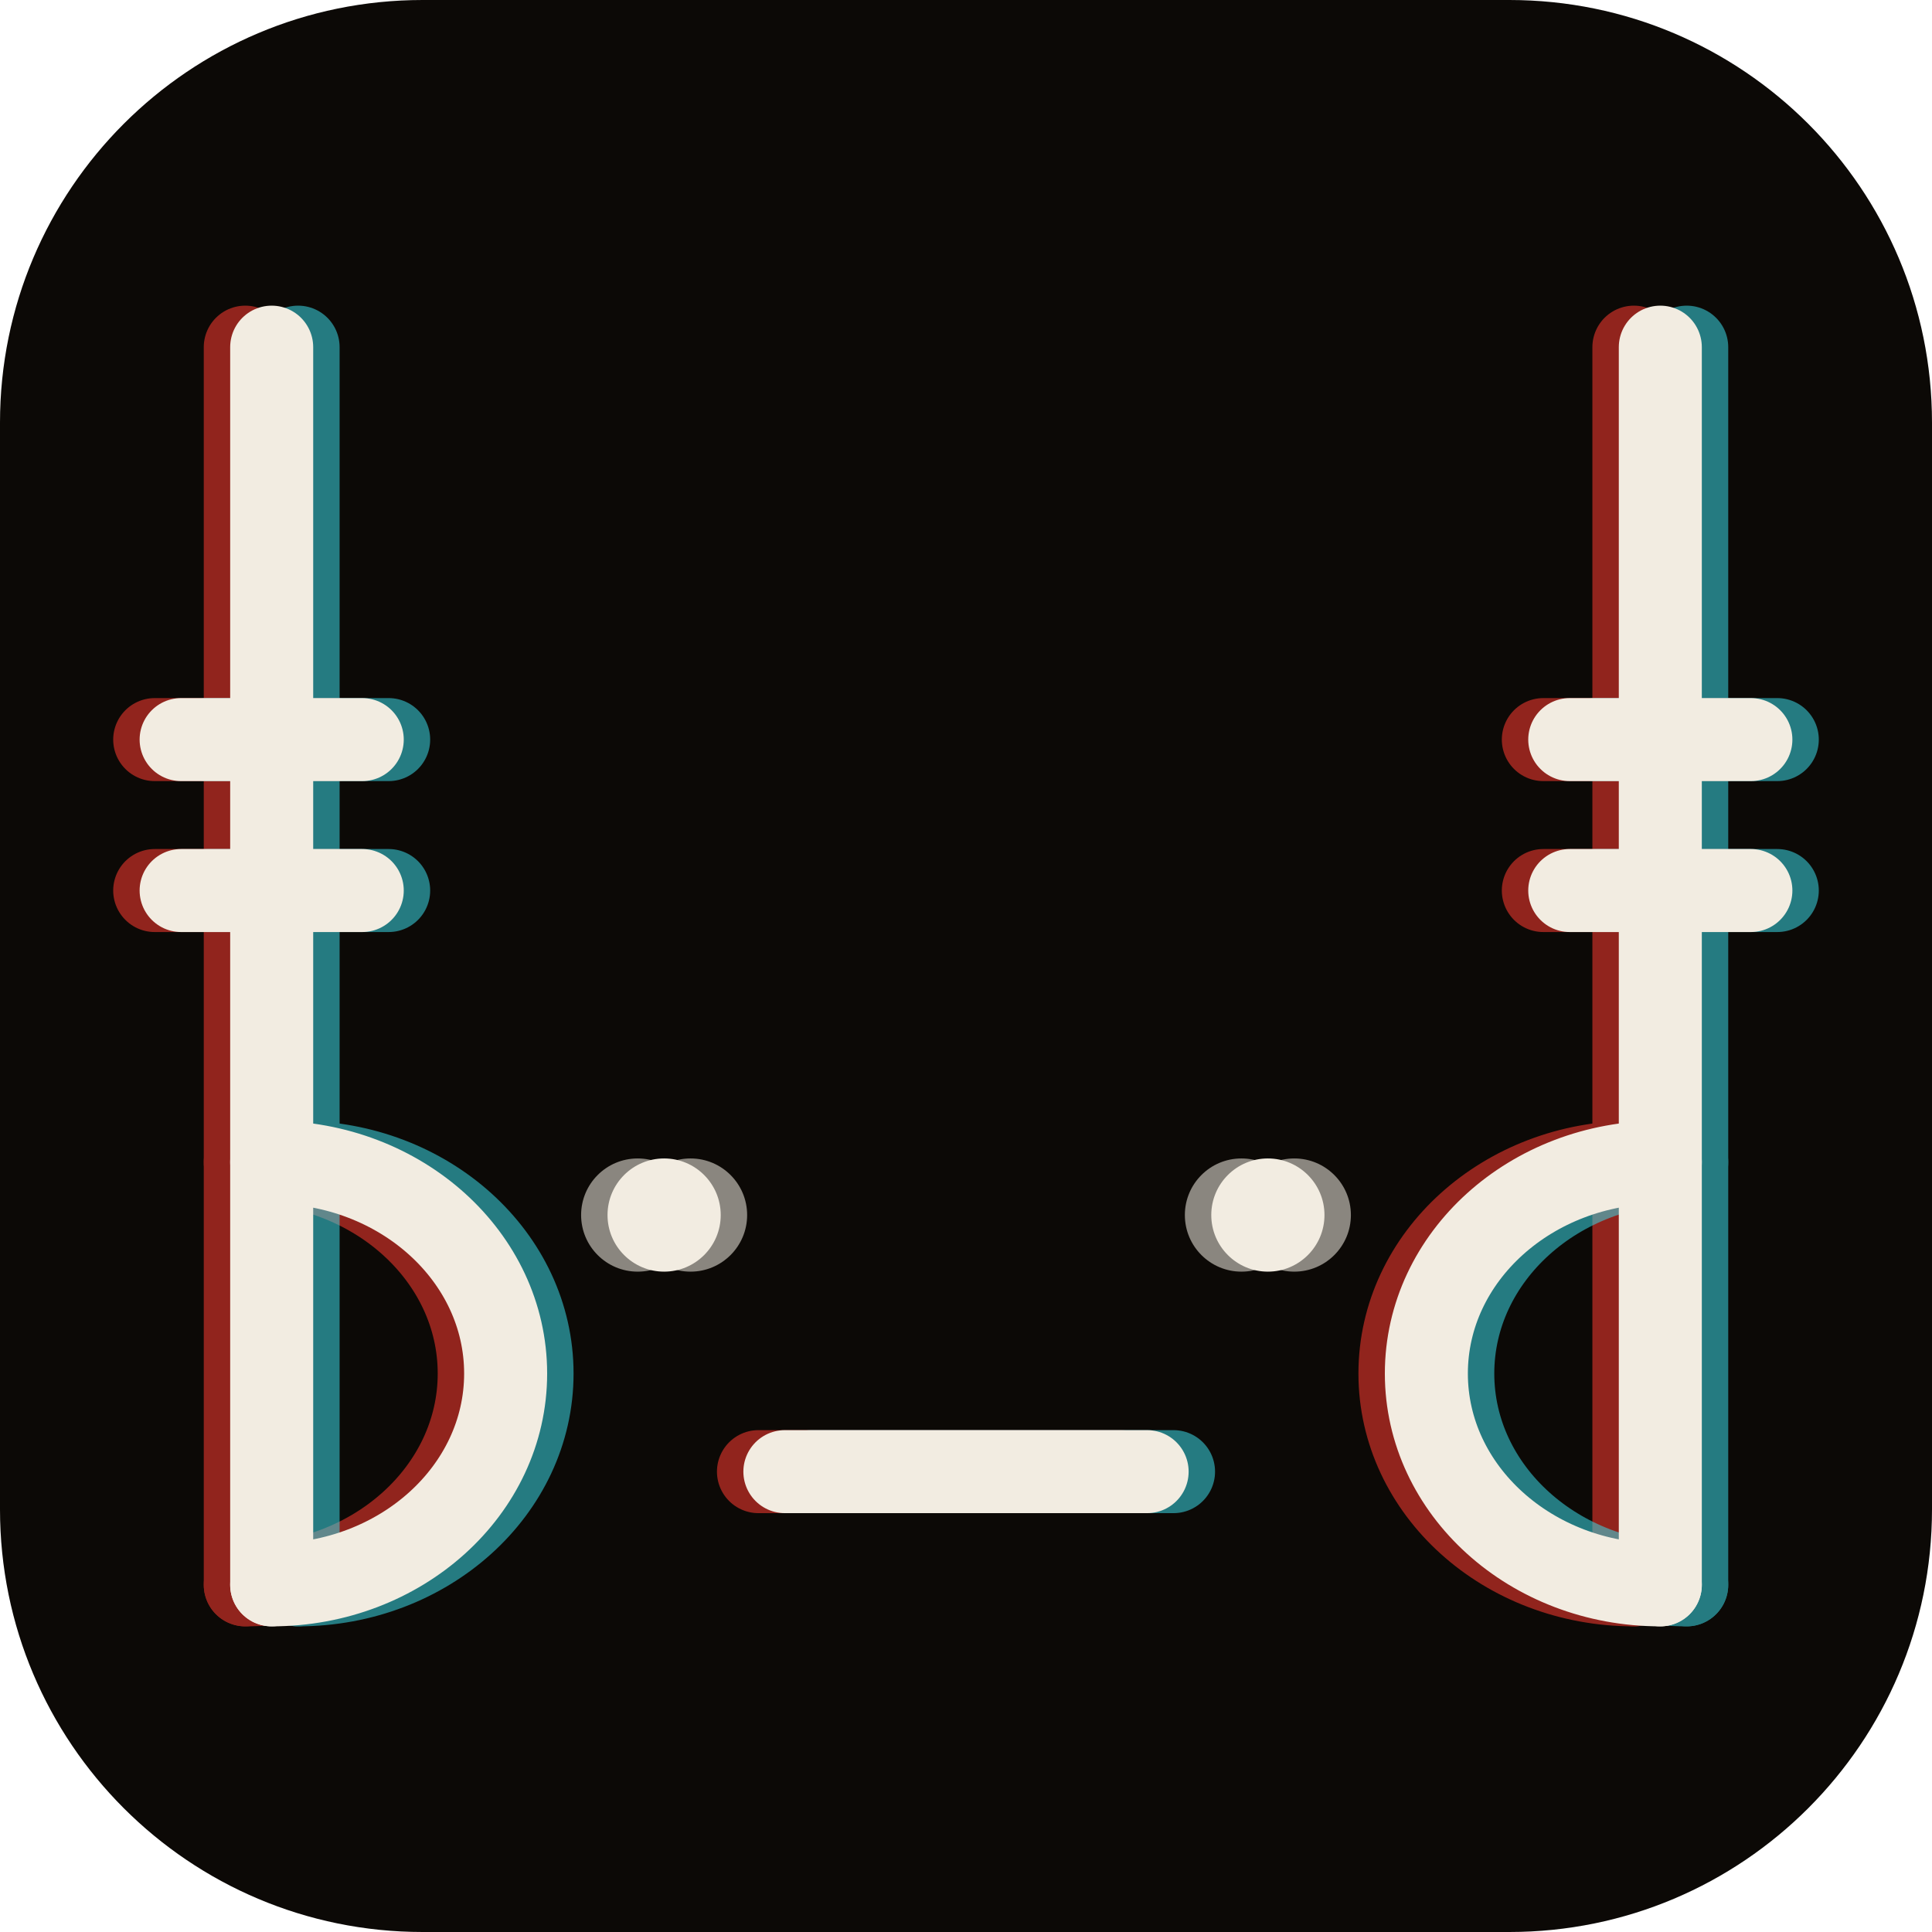
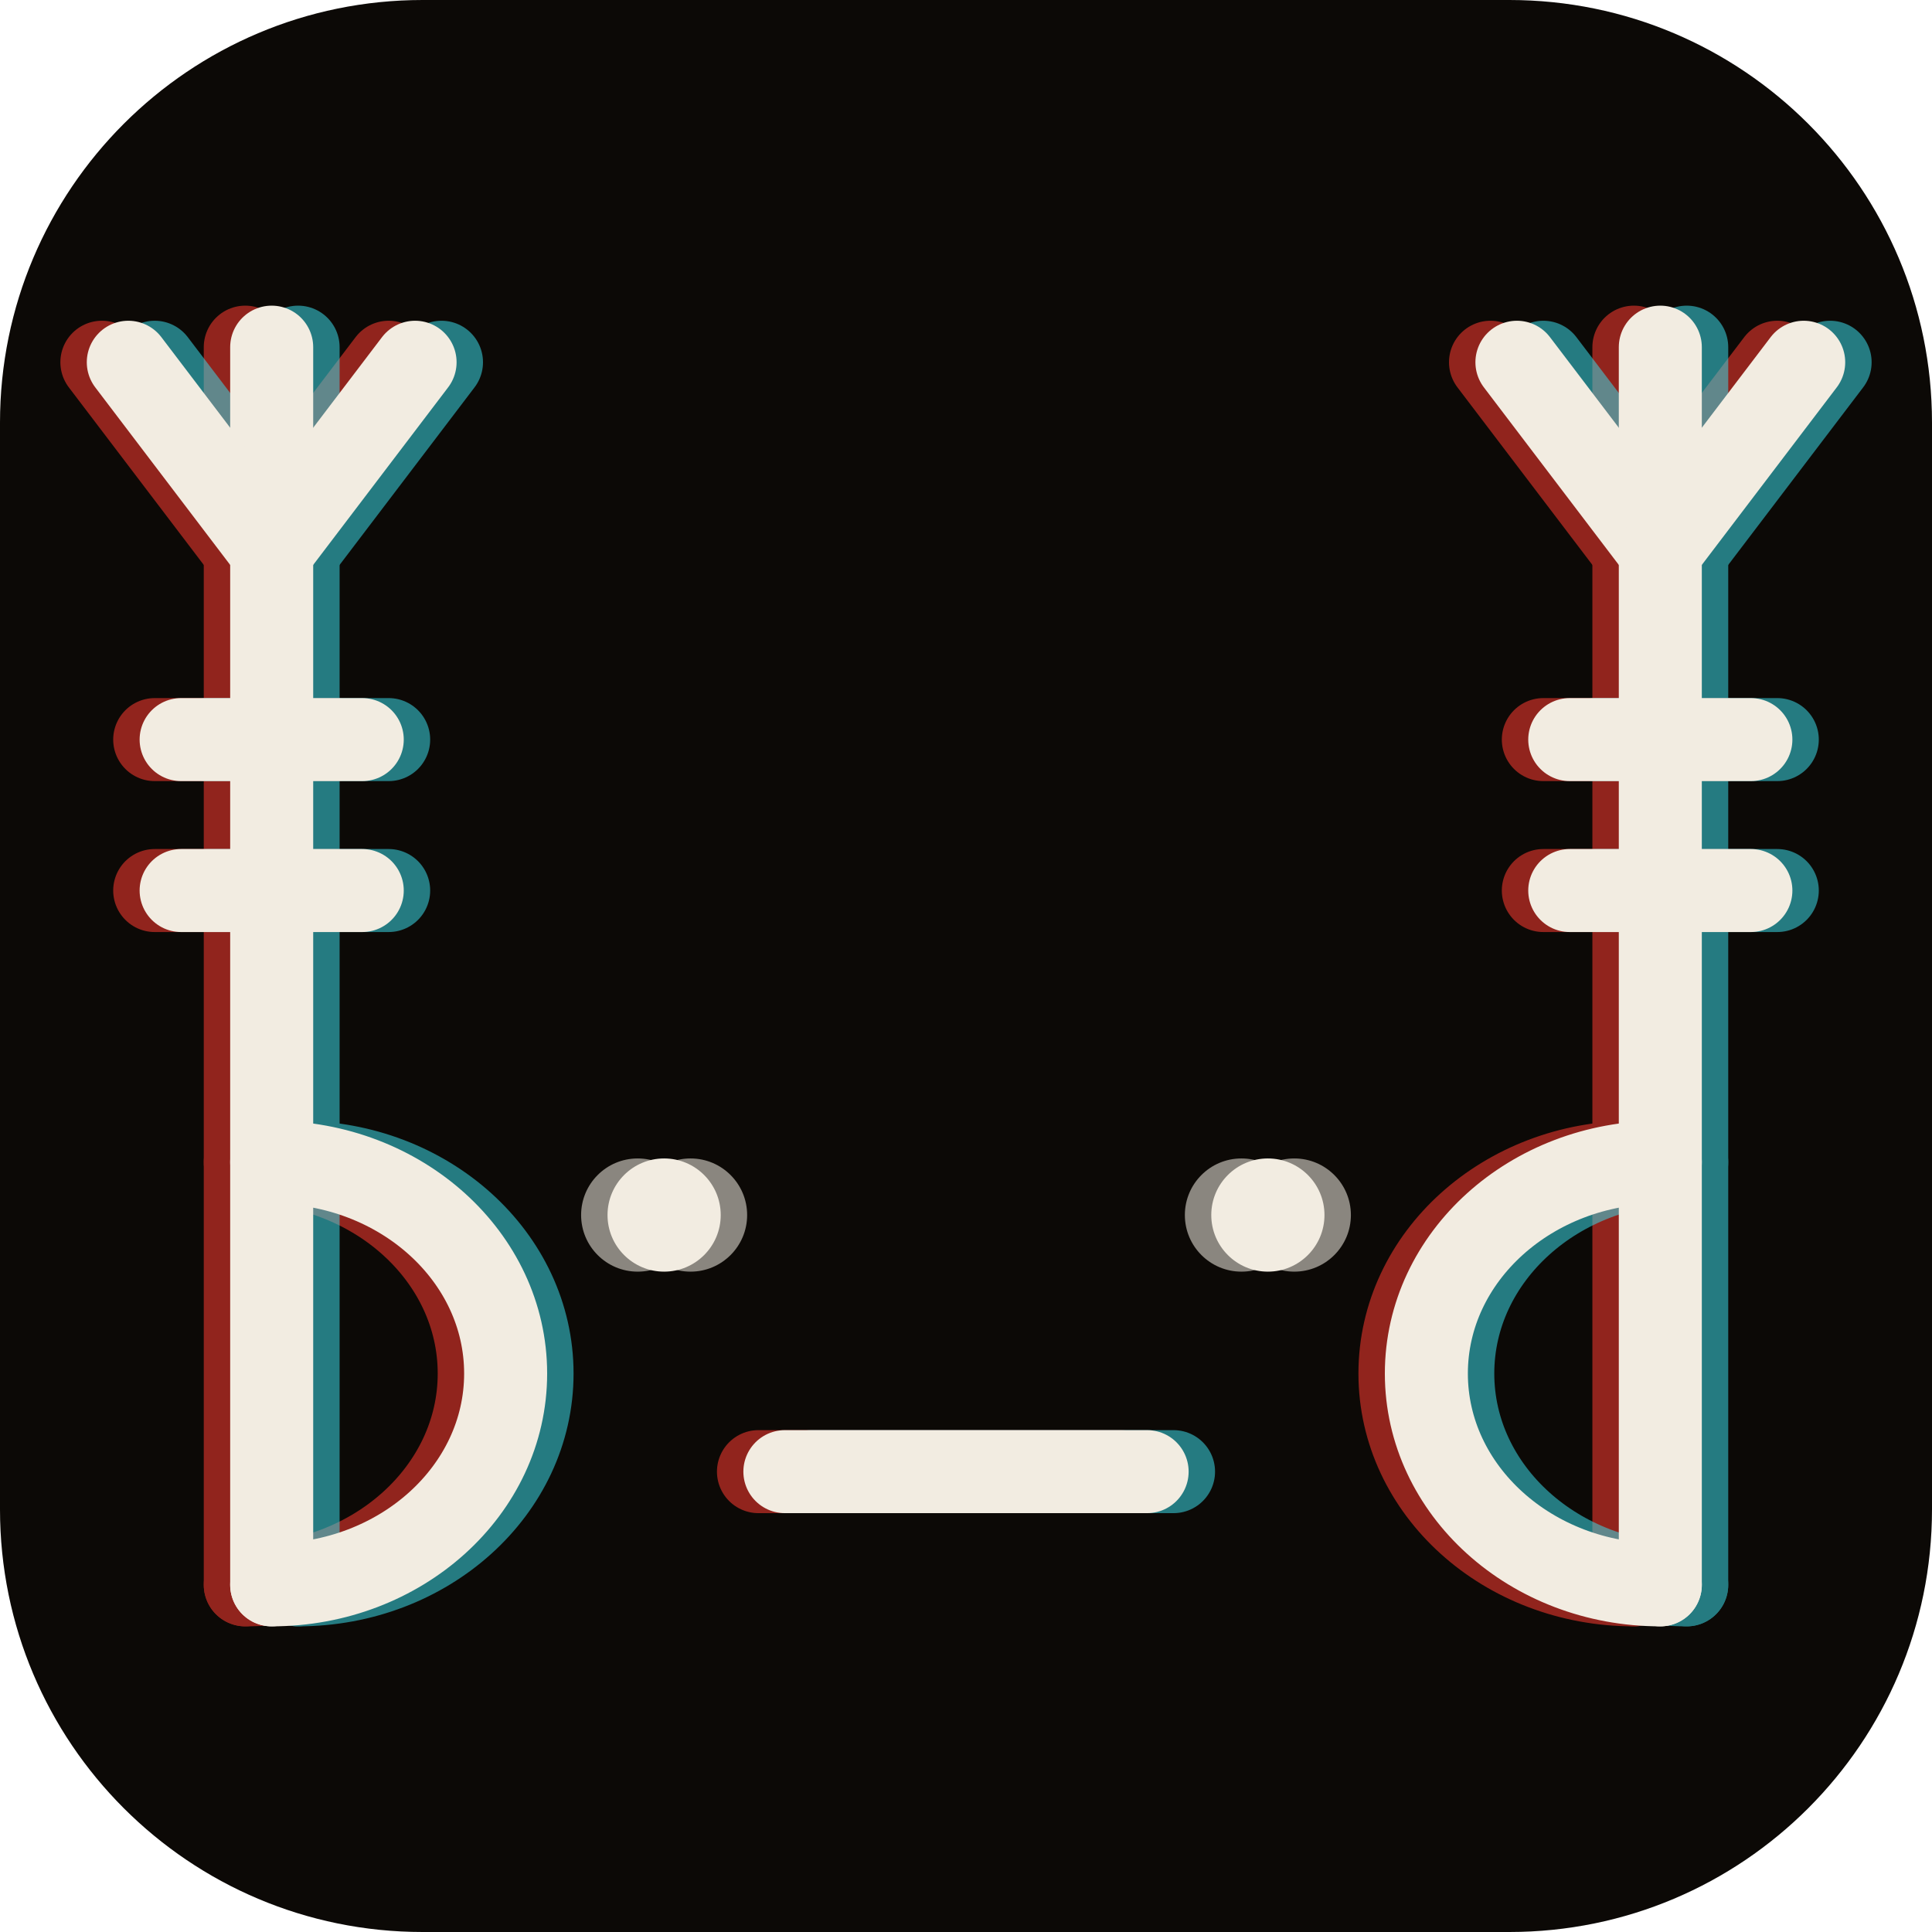
<svg xmlns="http://www.w3.org/2000/svg" width="512" height="512" viewBox="0 0 512 512">
  <rect width="512" height="512" rx="112" fill="#0c0906" />
  <g fill="none" stroke-width="22" stroke-linecap="round" stroke-linejoin="round" stroke="#ff3b30" opacity="0.55" transform="translate(-7,0)">
    <path d="M 72.0 92 V 420" />
+     <path d="M 72.0 146 L 34.0 96" />
+     <path d="M 72.0 146 L 110.0 96" />
    <path d="M 48.0 196 H 96.0" />
    <path d="M 48.0 236 H 96.0" />
    <path d="M 72.0 308 a 62 56.0 0 0 1 0 112" />
    <path d="M 440.0 92 V 420" />
+     <path d="M 440.0 146 L 402.0 96" />
+     <path d="M 440.0 146 L 478.0 96" />
    <path d="M 416.0 196 H 464.0" />
    <path d="M 416.0 236 H 464.0" />
    <path d="M 440.0 308 a 62 56.0 0 0 0 0 112" />
    <circle cx="176.0" cy="322" r="15" fill="#f2ece1" stroke="none" />
    <path d="M 208.0 390 H 304.0" />
    <circle cx="336.0" cy="322" r="15" fill="#f2ece1" stroke="none" />
  </g>
  <g fill="none" stroke-width="22" stroke-linecap="round" stroke-linejoin="round" stroke="#3ad8e6" opacity="0.55" transform="translate(7,0)">
    <path d="M 72.0 92 V 420" />
+     <path d="M 72.0 146 L 34.0 96" />
+     <path d="M 72.0 146 L 110.0 96" />
    <path d="M 48.0 196 H 96.0" />
    <path d="M 48.0 236 H 96.0" />
    <path d="M 72.0 308 a 62 56.0 0 0 1 0 112" />
    <path d="M 440.0 92 V 420" />
+     <path d="M 440.0 146 L 402.0 96" />
+     <path d="M 440.0 146 L 478.0 96" />
    <path d="M 416.0 196 H 464.0" />
    <path d="M 416.0 236 H 464.0" />
    <path d="M 440.0 308 a 62 56.0 0 0 0 0 112" />
    <circle cx="176.0" cy="322" r="15" fill="#f2ece1" stroke="none" />
    <path d="M 208.0 390 H 304.0" />
    <circle cx="336.0" cy="322" r="15" fill="#f2ece1" stroke="none" />
  </g>
  <g fill="none" stroke-width="22" stroke-linecap="round" stroke-linejoin="round" stroke="#f2ece1">
    <path d="M 72.0 92 V 420" />
+     <path d="M 72.0 146 L 34.0 96" />
+     <path d="M 72.0 146 L 110.0 96" />
    <path d="M 48.0 196 H 96.0" />
    <path d="M 48.0 236 H 96.0" />
    <path d="M 72.0 308 a 62 56.0 0 0 1 0 112" />
    <path d="M 440.0 92 V 420" />
+     <path d="M 440.0 146 L 402.0 96" />
+     <path d="M 440.0 146 L 478.0 96" />
    <path d="M 416.0 196 H 464.0" />
    <path d="M 416.0 236 H 464.0" />
    <path d="M 440.0 308 a 62 56.0 0 0 0 0 112" />
    <circle cx="176.0" cy="322" r="15" fill="#f2ece1" stroke="none" />
    <path d="M 208.0 390 H 304.0" />
    <circle cx="336.0" cy="322" r="15" fill="#f2ece1" stroke="none" />
  </g>
</svg>
